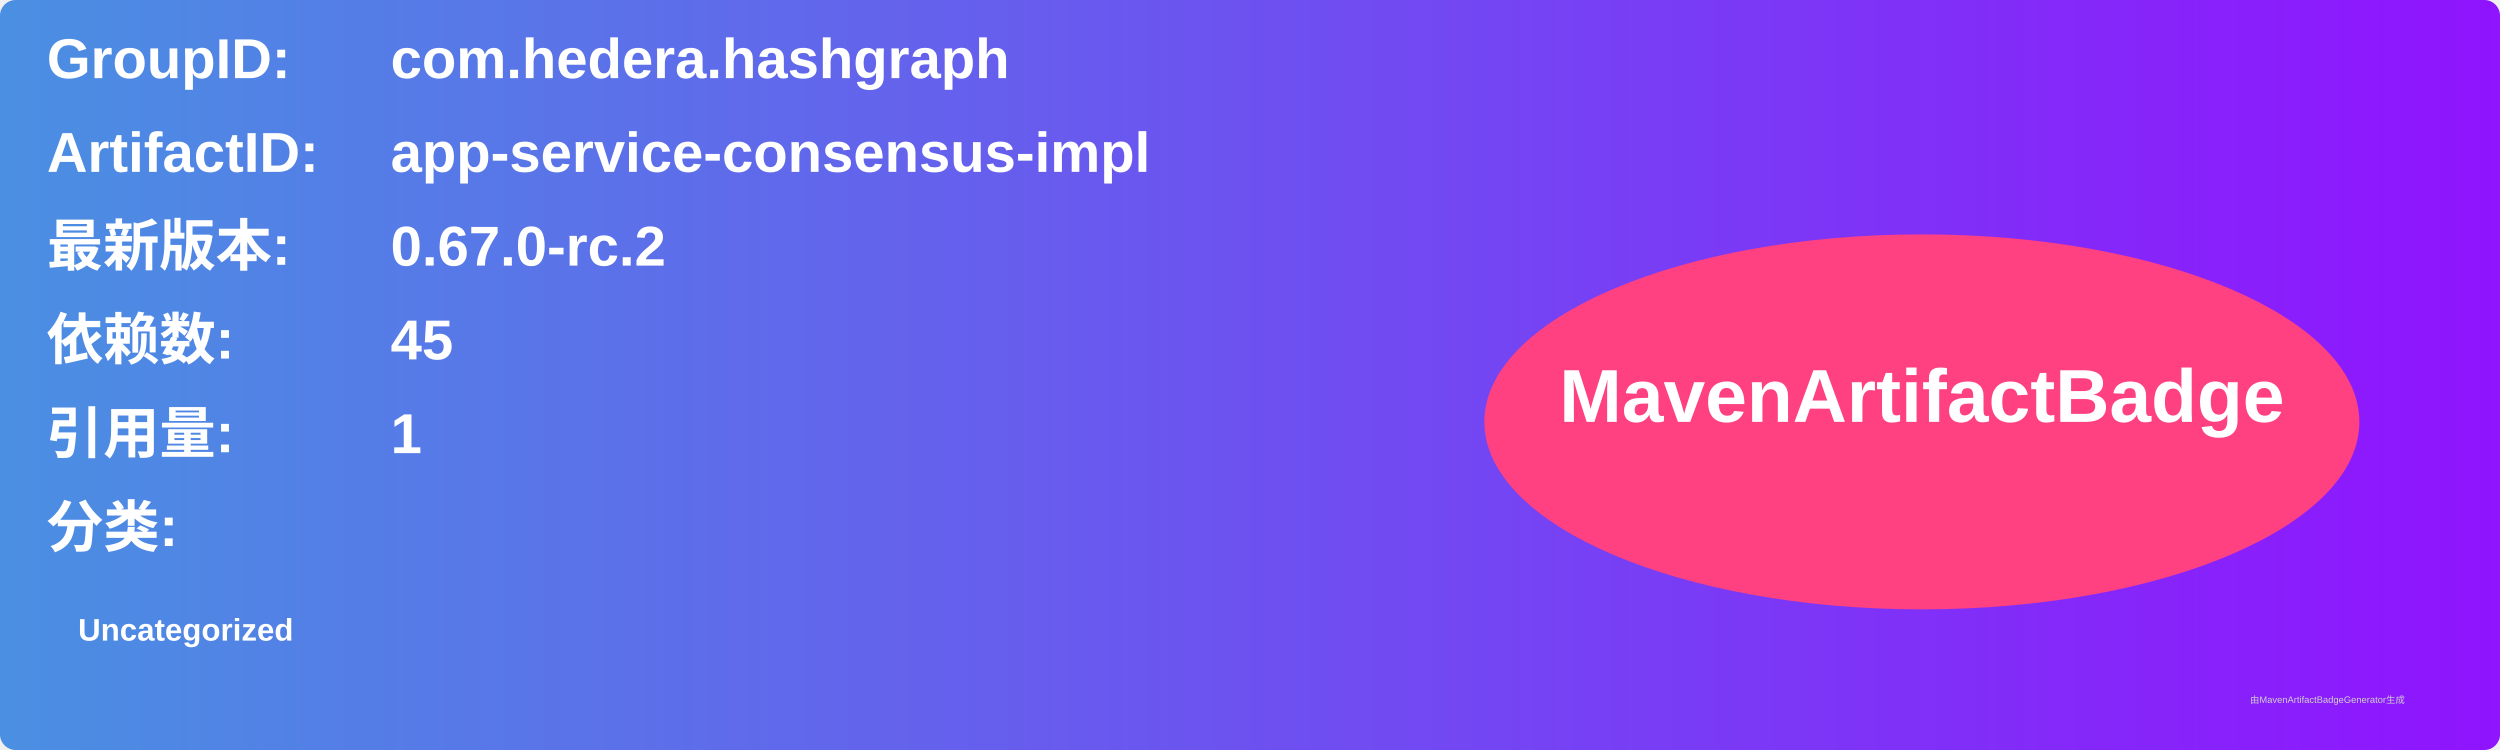
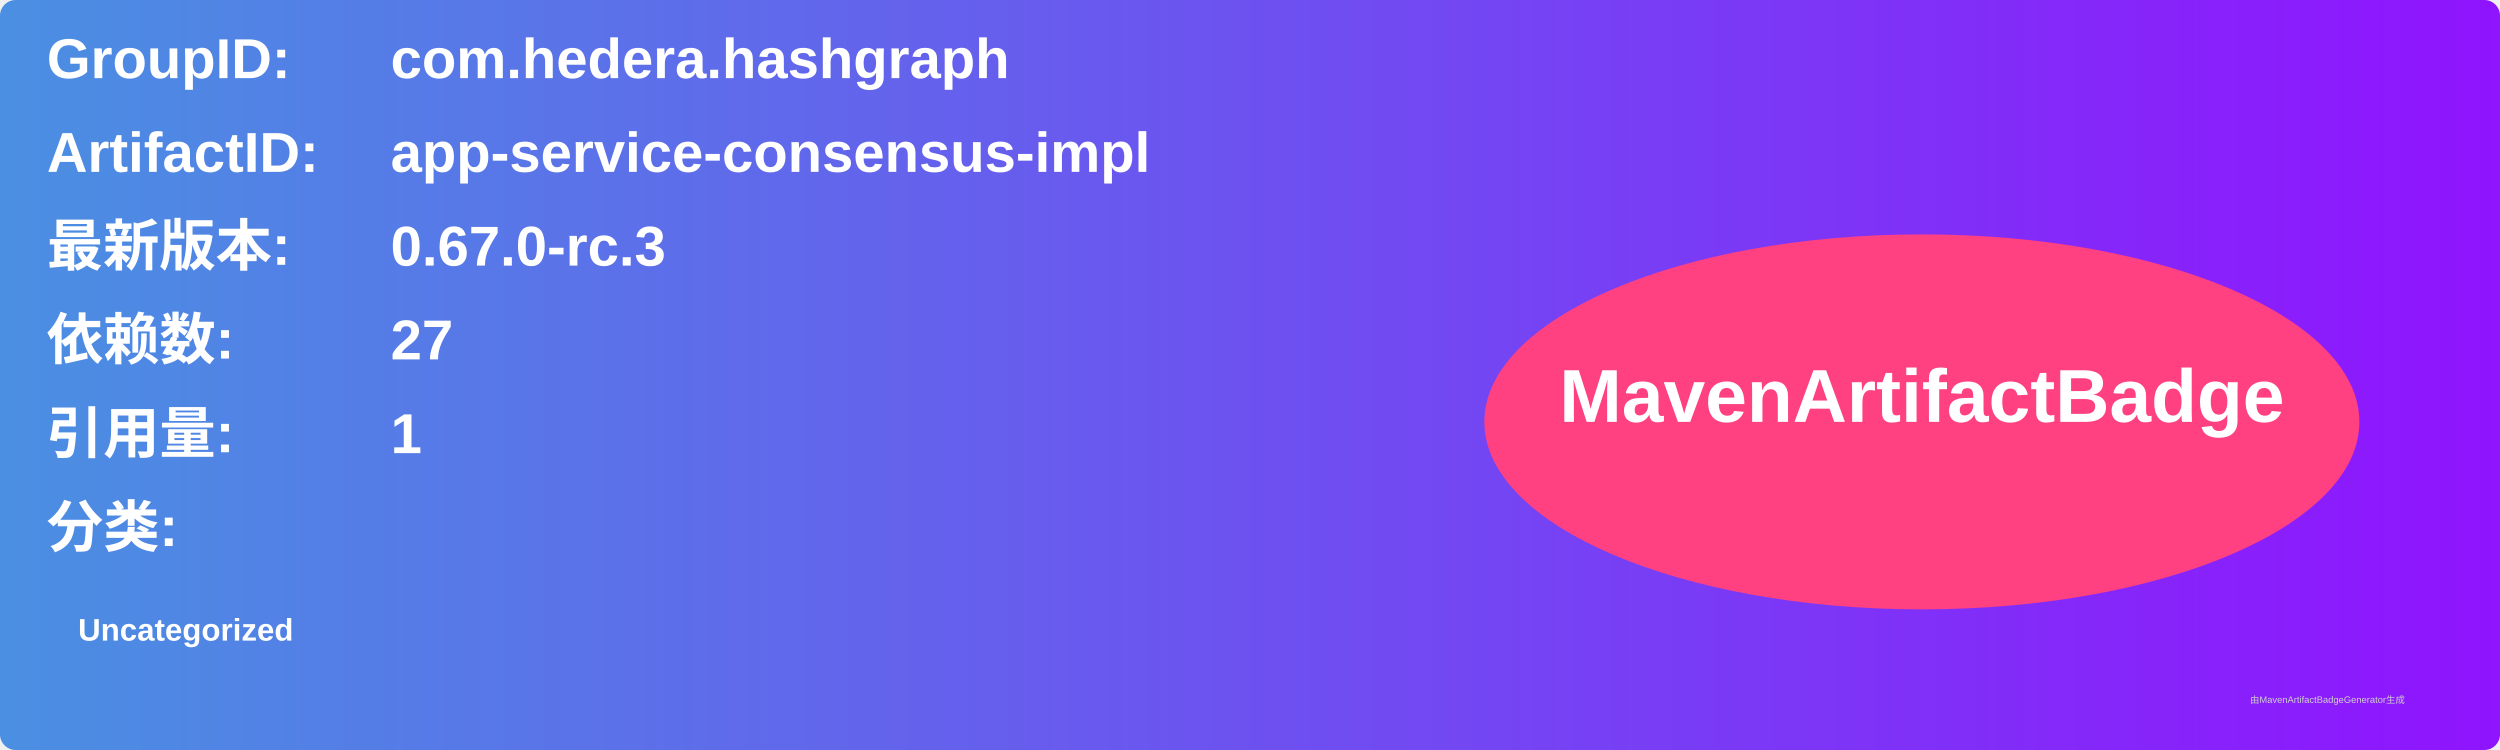
<svg xmlns="http://www.w3.org/2000/svg" width="800" height="240" viewBox="0 0 800 240">
  <linearGradient id="grad" x1="0%" y1="0%" x2="100%" y2="0%">
    <stop offset="0%" stop-color="#4a90e2" />
    <stop offset="100%" stop-color="#9013fe" />
  </linearGradient>
  <rect width="100%" height="100%" rx="5" ry="5" fill="url(#grad)" />
  <g transform="translate(15, 15)">
    <text x="0" y="10" font-family="Arial" font-size="18" fill="white" font-weight="bold" width="260">GroupID:</text>
    <text x="110" y="10" font-family="Arial" font-size="18" fill="white" font-weight="bold" width="460">com.hedera.hashgraph</text>
    <text x="0" y="40" font-family="Arial" font-size="18" fill="white" font-weight="bold" width="260">ArtifactID:</text>
    <text x="110" y="40" font-family="Arial" font-size="18" fill="white" font-weight="bold" width="460">app-service-consensus-impl</text>
    <text x="0" y="70" font-family="Arial" font-size="18" fill="white" font-weight="bold">最新版本:</text>
    <text x="110" y="70" font-family="Arial" font-size="18" fill="white" font-weight="bold">
-       <tspan font-weight="bold">0.67.0-rc.2</tspan>
+       <tspan font-weight="bold">0.67.0-rc.3</tspan>
    </text>
    <text x="0" y="100" font-family="Arial" font-size="18" fill="white" font-weight="bold">依赖数: </text>
    <text x="110" y="100" font-family="Arial" font-size="18" fill="white">
-       <tspan font-weight="bold">45</tspan>
+       <tspan font-weight="bold">27</tspan>
    </text>
    <text x="0" y="130" font-family="Arial" font-size="18" fill="white" font-weight="bold">引用量: </text>
    <text x="110" y="130" font-family="Arial" font-size="18" fill="white">
      <tspan font-weight="bold">1</tspan>
    </text>
    <text x="0" y="160" font-family="Arial" font-size="18" fill="white" font-weight="bold">分类:</text>
    <text x="10" y="190" font-family="Arial" font-size="10" fill="white">
      <tspan font-weight="bold">Uncategorized</tspan>
    </text>
    <ellipse cx="600" cy="120" rx="140" ry="60" fill="#ff4081" />
    <text x="600" y="120" text-anchor="middle" font-family="Arial" font-size="24" fill="white" font-weight="bold">MavenArtifactBadge</text>
  </g>
  <text x="720" y="225" font-family="Arial" font-size="3" fill="#d0d0d0">由MavenArtifactBadgeGenerator生成</text>
</svg>
